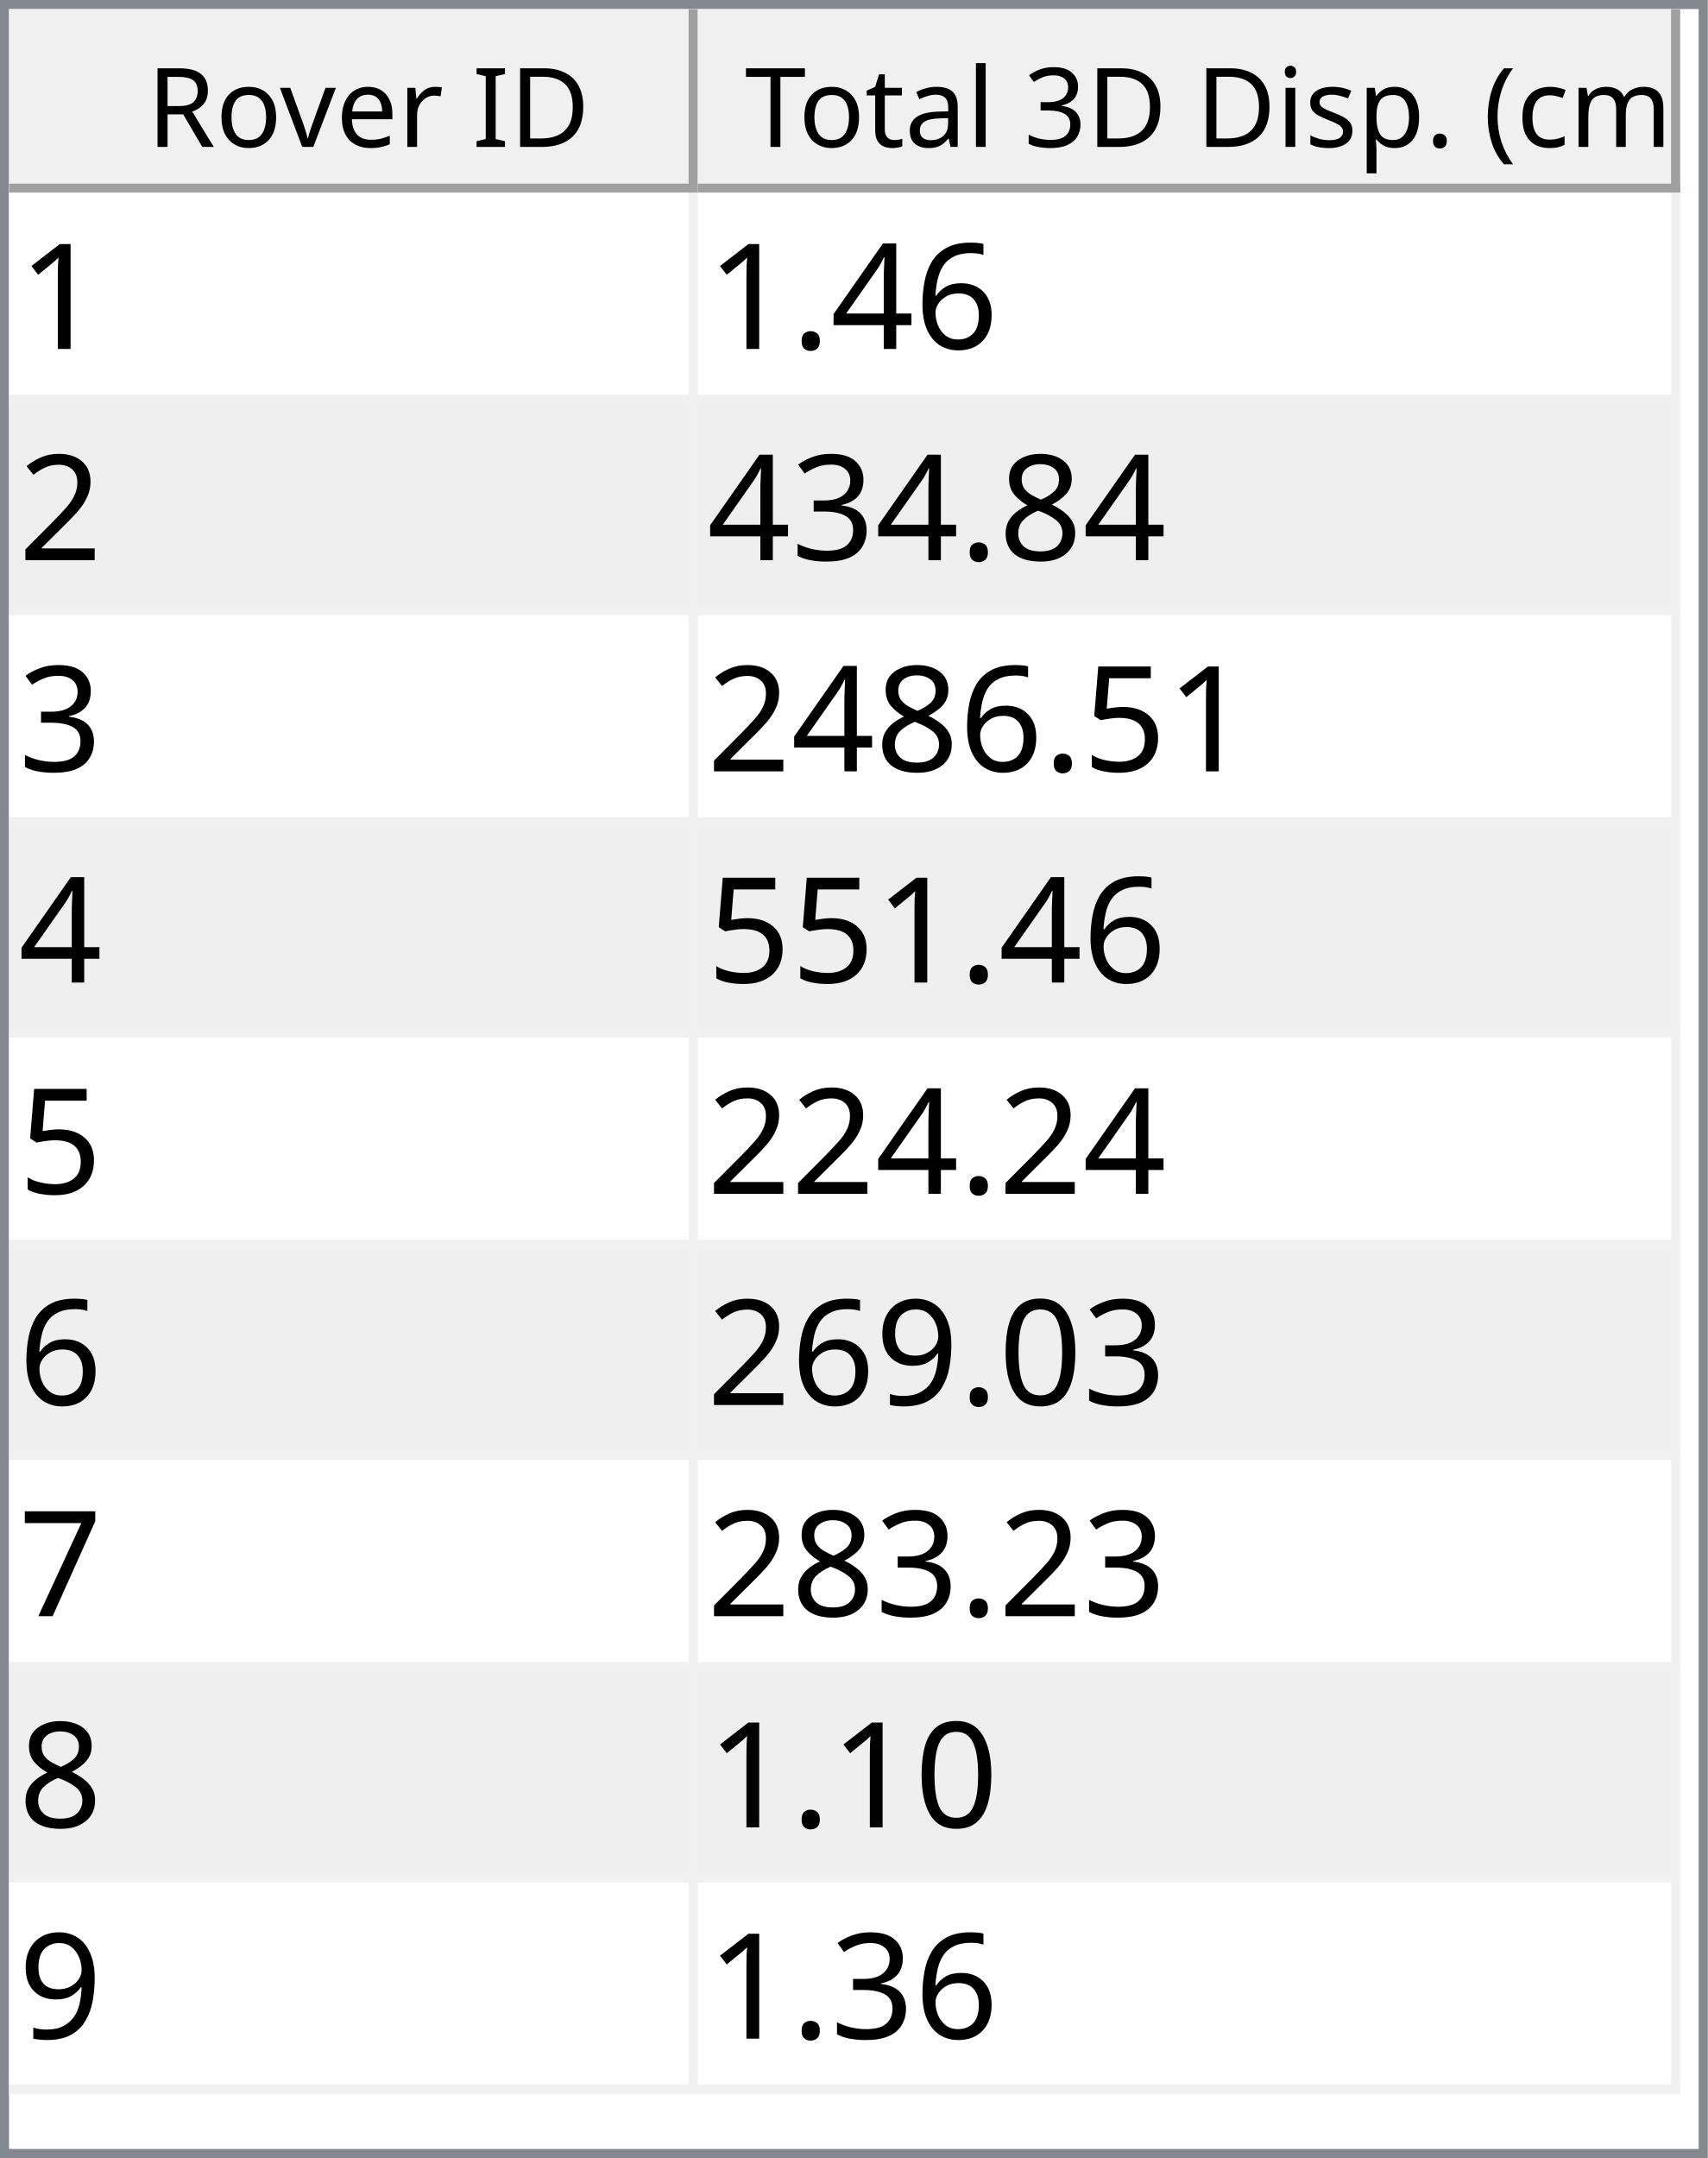
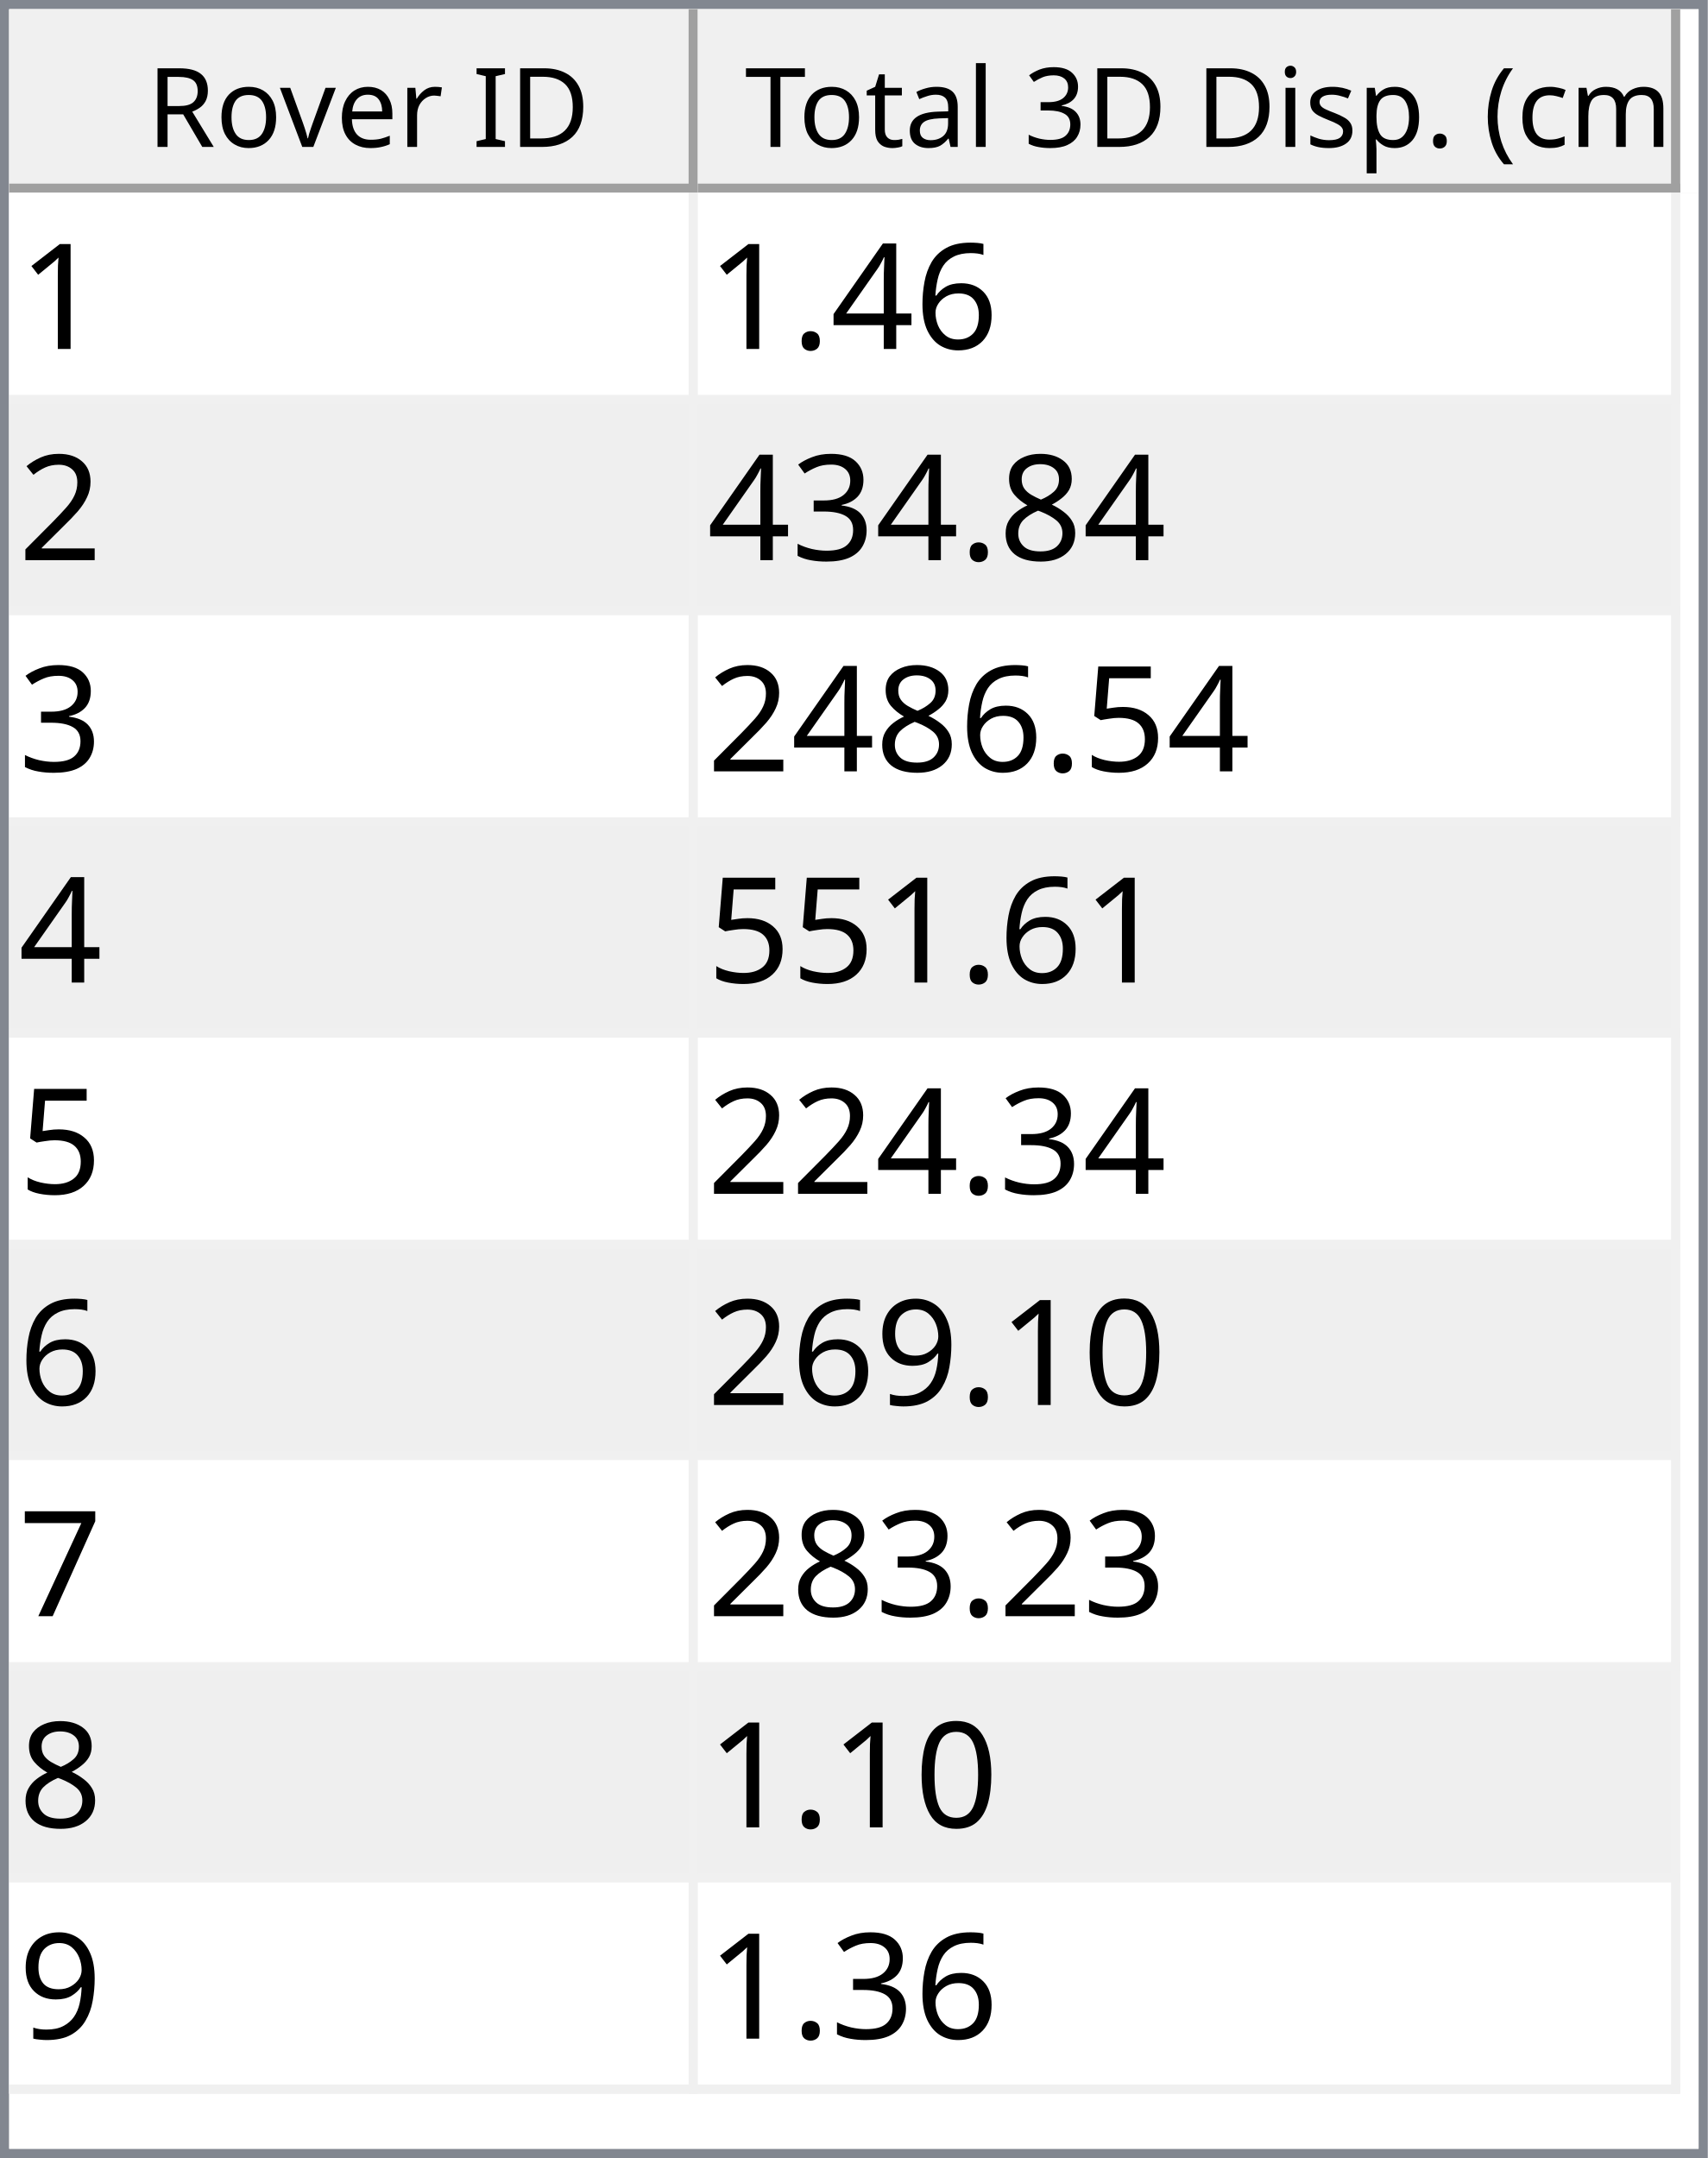
<svg xmlns="http://www.w3.org/2000/svg" style="fill-opacity:1; color-rendering:auto; color-interpolation:auto; text-rendering:auto; stroke:black; stroke-linecap:square; stroke-miterlimit:10; shape-rendering:auto; stroke-opacity:1; fill:black; stroke-dasharray:none; font-weight:normal; stroke-width:1; font-family:'Dialog'; font-style:normal; stroke-linejoin:miter; font-size:12px; stroke-dashoffset:0; image-rendering:auto;" width="186" height="235">
  <defs id="genericDefs" />
  <g>
    <defs id="defs1">
      <clipPath clipPathUnits="userSpaceOnUse" id="clipPath1">
        <path d="M0 0 L186 0 L186 235 L0 235 L0 0 Z" />
      </clipPath>
      <clipPath clipPathUnits="userSpaceOnUse" id="clipPath2">
        <path d="M0 0 L0 235 L186 235 L186 0 Z" />
      </clipPath>
      <clipPath clipPathUnits="userSpaceOnUse" id="clipPath3">
        <path d="M0 0 L0 20 L184 20 L184 0 Z" />
      </clipPath>
      <clipPath clipPathUnits="userSpaceOnUse" id="clipPath4">
        <path d="M0 0 L0 20 L75 20 L75 0 Z" />
      </clipPath>
      <clipPath clipPathUnits="userSpaceOnUse" id="clipPath5">
        <path d="M1 1 L1 19 L74 19 L74 1 Z" />
      </clipPath>
      <clipPath clipPathUnits="userSpaceOnUse" id="clipPath6">
        <path d="M0 0 L0 18 L73 18 L73 0 Z" />
      </clipPath>
      <clipPath clipPathUnits="userSpaceOnUse" id="clipPath7">
        <path d="M-0.5 -0.5 L-0.5 19.5 L74.5 19.5 L74.5 -0.5 Z" />
      </clipPath>
      <clipPath clipPathUnits="userSpaceOnUse" id="clipPath8">
        <path d="M0 0 L0 20 L107 20 L107 0 Z" />
      </clipPath>
      <clipPath clipPathUnits="userSpaceOnUse" id="clipPath9">
        <path d="M1 1 L1 19 L106 19 L106 1 Z" />
      </clipPath>
      <clipPath clipPathUnits="userSpaceOnUse" id="clipPath10">
        <path d="M0 0 L0 18 L105 18 L105 0 Z" />
      </clipPath>
      <clipPath clipPathUnits="userSpaceOnUse" id="clipPath11">
        <path d="M-0.5 -0.5 L-0.5 19.5 L106.5 19.5 L106.5 -0.5 Z" />
      </clipPath>
      <clipPath clipPathUnits="userSpaceOnUse" id="clipPath12">
        <path d="M0 0 L0 213 L184 213 L184 0 Z" />
      </clipPath>
      <clipPath clipPathUnits="userSpaceOnUse" id="clipPath13">
        <path d="M0 0 L0 207 L182 207 L182 0 Z" />
      </clipPath>
      <clipPath clipPathUnits="userSpaceOnUse" id="clipPath14">
        <path d="M-0.5 -0.5 L-0.5 206.5 L181.5 206.5 L181.5 -0.5 Z" />
      </clipPath>
      <clipPath clipPathUnits="userSpaceOnUse" id="clipPath15">
        <path d="M0 0 L0 22 L74 22 L74 0 Z" />
      </clipPath>
      <clipPath clipPathUnits="userSpaceOnUse" id="clipPath16">
        <path d="M0 0 L0 22 L106 22 L106 0 Z" />
      </clipPath>
      <font horiz-adv-x="64.551" id="font1">
        <font-face ascent="107.91" descent="25.098" units-per-em="100" style="font-style:normal; font-family:Segoe UI; font-weight:normal;" />
        <missing-glyph horiz-adv-x="64.551" d="M8.109 0 L8.109 68.266 L56.453 68.266 L56.453 0 L8.109 0 ZM15.328 7.234 L49.219 7.234 L49.219 61.031 L15.328 61.031 L15.328 7.234 Z" />
        <glyph unicode="D" horiz-adv-x="70.117" d="M9.188 0 L9.188 70.016 L28.516 70.016 Q65.531 70.016 65.531 35.891 Q65.531 19.672 55.25 9.836 Q44.969 0 27.734 0 L9.188 0 ZM17.391 62.594 L17.391 7.422 L27.828 7.422 Q41.609 7.422 49.273 14.797 Q56.938 22.172 56.938 35.688 Q56.938 62.594 28.328 62.594 L17.391 62.594 Z" />
        <glyph unicode="I" horiz-adv-x="26.611" d="M17.391 0 L9.188 0 L9.188 70.016 L17.391 70.016 L17.391 0 Z" />
        <glyph unicode=" " horiz-adv-x="27.393" d="" />
        <glyph unicode="r" horiz-adv-x="34.766" d="M34.188 41.891 Q32.078 43.5 28.125 43.5 Q23 43.5 19.555 38.672 Q16.109 33.844 16.109 25.484 L16.109 0 L8.109 0 L8.109 50 L16.109 50 L16.109 39.703 L16.312 39.703 Q18.016 44.969 21.531 47.922 Q25.047 50.875 29.391 50.875 Q32.516 50.875 34.188 50.203 L34.188 41.891 Z" />
        <glyph unicode="e" horiz-adv-x="52.295" d="M48.297 23 L12.984 23 Q13.188 14.656 17.484 10.109 Q21.781 5.562 29.297 5.562 Q37.75 5.562 44.828 11.141 L44.828 3.609 Q38.234 -1.172 27.391 -1.172 Q16.797 -1.172 10.742 5.641 Q4.688 12.453 4.688 24.812 Q4.688 36.469 11.305 43.82 Q17.922 51.172 27.734 51.172 Q37.547 51.172 42.922 44.828 Q48.297 38.484 48.297 27.203 L48.297 23 ZM40.094 29.781 Q40.047 36.719 36.75 40.578 Q33.453 44.438 27.594 44.438 Q21.922 44.438 17.969 40.383 Q14.016 36.328 13.094 29.781 L40.094 29.781 Z" />
        <glyph unicode="v" horiz-adv-x="47.9" d="M47.406 50 L27.484 0 L19.625 0 L0.688 50 L9.469 50 L22.172 13.672 Q23.578 9.672 23.922 6.688 L24.125 6.688 Q24.609 10.453 25.688 13.484 L38.969 50 L47.406 50 Z" />
        <glyph unicode="o" horiz-adv-x="58.594" d="M29 -1.172 Q17.922 -1.172 11.305 5.836 Q4.688 12.844 4.688 24.422 Q4.688 37.016 11.57 44.094 Q18.453 51.172 30.172 51.172 Q41.359 51.172 47.633 44.289 Q53.906 37.406 53.906 25.203 Q53.906 13.234 47.141 6.031 Q40.375 -1.172 29 -1.172 ZM29.594 44.438 Q21.875 44.438 17.383 39.188 Q12.891 33.938 12.891 24.703 Q12.891 15.828 17.43 10.695 Q21.969 5.562 29.594 5.562 Q37.359 5.562 41.531 10.594 Q45.703 15.625 45.703 24.906 Q45.703 34.281 41.531 39.359 Q37.359 44.438 29.594 44.438 Z" />
        <glyph unicode="R" horiz-adv-x="59.814" d="M59.375 0 L49.609 0 L37.891 19.625 Q36.281 22.359 34.766 24.289 Q33.25 26.219 31.664 27.438 Q30.078 28.656 28.25 29.219 Q26.422 29.781 24.125 29.781 L17.391 29.781 L17.391 0 L9.188 0 L9.188 70.016 L30.078 70.016 Q34.672 70.016 38.555 68.867 Q42.438 67.719 45.289 65.375 Q48.141 63.031 49.758 59.547 Q51.375 56.062 51.375 51.375 Q51.375 47.703 50.273 44.656 Q49.172 41.609 47.148 39.211 Q45.125 36.812 42.266 35.133 Q39.406 33.453 35.844 32.516 L35.844 32.328 Q37.594 31.547 38.891 30.547 Q40.188 29.547 41.359 28.18 Q42.531 26.812 43.68 25.078 Q44.828 23.344 46.234 21.047 L59.375 0 ZM17.391 62.594 L17.391 37.203 L28.516 37.203 Q31.594 37.203 34.203 38.133 Q36.812 39.062 38.719 40.797 Q40.625 42.531 41.703 45.047 Q42.781 47.562 42.781 50.688 Q42.781 56.297 39.141 59.445 Q35.5 62.594 28.609 62.594 L17.391 62.594 Z" />
        <glyph unicode=")" horiz-adv-x="30.176" d="M8.297 -15.922 L1.172 -15.922 Q16.406 2.344 16.406 26.812 Q16.406 51.469 1.078 70.016 L8.297 70.016 Q23.531 52.156 23.531 26.703 Q23.531 1.375 8.297 -15.922 Z" />
        <glyph unicode="m" horiz-adv-x="86.133" d="M79.109 0 L71.094 0 L71.094 28.719 Q71.094 37.016 68.531 40.727 Q65.969 44.438 59.906 44.438 Q54.781 44.438 51.195 39.75 Q47.609 35.062 47.609 28.516 L47.609 0 L39.594 0 L39.594 29.688 Q39.594 44.438 28.219 44.438 Q22.953 44.438 19.531 40.016 Q16.109 35.594 16.109 28.516 L16.109 0 L8.109 0 L8.109 50 L16.109 50 L16.109 42.094 L16.312 42.094 Q21.625 51.172 31.844 51.172 Q36.969 51.172 40.773 48.312 Q44.578 45.453 46 40.828 Q51.562 51.172 62.594 51.172 Q79.109 51.172 79.109 30.812 L79.109 0 Z" />
        <glyph unicode="c" horiz-adv-x="46.191" d="M42.188 2.297 Q36.422 -1.172 28.516 -1.172 Q17.828 -1.172 11.258 5.789 Q4.688 12.75 4.688 23.828 Q4.688 36.188 11.766 43.68 Q18.844 51.172 30.672 51.172 Q37.25 51.172 42.281 48.734 L42.281 40.531 Q36.719 44.438 30.375 44.438 Q22.703 44.438 17.797 38.945 Q12.891 33.453 12.891 24.516 Q12.891 15.719 17.508 10.641 Q22.125 5.562 29.891 5.562 Q36.422 5.562 42.188 9.906 L42.188 2.297 Z" />
        <glyph unicode="(" horiz-adv-x="30.176" d="M29.109 -15.922 L21.969 -15.922 Q6.844 1.375 6.844 26.703 Q6.844 52.156 21.969 70.016 L29.203 70.016 Q13.875 51.469 13.875 26.812 Q13.875 2.344 29.109 -15.922 Z" />
        <glyph unicode="." horiz-adv-x="21.68" d="M10.891 -1.078 Q8.641 -1.078 7.055 0.539 Q5.469 2.156 5.469 4.391 Q5.469 6.641 7.055 8.273 Q8.641 9.906 10.891 9.906 Q13.188 9.906 14.797 8.273 Q16.406 6.641 16.406 4.391 Q16.406 2.156 14.797 0.539 Q13.188 -1.078 10.891 -1.078 Z" />
        <glyph unicode="p" horiz-adv-x="58.789" d="M16.312 7.234 L16.109 7.234 L16.109 -23 L8.109 -23 L8.109 50 L16.109 50 L16.109 41.219 L16.312 41.219 Q22.219 51.172 33.594 51.172 Q43.266 51.172 48.688 44.461 Q54.109 37.75 54.109 26.469 Q54.109 13.922 48 6.375 Q41.891 -1.172 31.297 -1.172 Q21.578 -1.172 16.312 7.234 ZM16.109 27.391 L16.109 20.406 Q16.109 14.203 20.141 9.883 Q24.172 5.562 30.375 5.562 Q37.641 5.562 41.773 11.133 Q45.906 16.703 45.906 26.609 Q45.906 34.969 42.047 39.703 Q38.188 44.438 31.594 44.438 Q24.609 44.438 20.359 39.578 Q16.109 34.719 16.109 27.391 Z" />
        <glyph unicode="s" horiz-adv-x="42.432" d="M5.078 1.812 L5.078 10.406 Q11.625 5.562 19.484 5.562 Q30.031 5.562 30.031 12.594 Q30.031 14.594 29.125 15.992 Q28.219 17.391 26.68 18.461 Q25.141 19.531 23.07 20.383 Q21 21.234 18.609 22.172 Q15.281 23.484 12.766 24.828 Q10.25 26.172 8.57 27.859 Q6.891 29.547 6.031 31.695 Q5.172 33.844 5.172 36.719 Q5.172 40.234 6.789 42.945 Q8.406 45.656 11.086 47.484 Q13.766 49.312 17.211 50.242 Q20.656 51.172 24.312 51.172 Q30.812 51.172 35.938 48.922 L35.938 40.828 Q30.422 44.438 23.25 44.438 Q21 44.438 19.195 43.922 Q17.391 43.406 16.094 42.477 Q14.797 41.547 14.086 40.258 Q13.375 38.969 13.375 37.406 Q13.375 35.453 14.086 34.133 Q14.797 32.812 16.164 31.789 Q17.531 30.766 19.484 29.938 Q21.438 29.109 23.922 28.125 Q27.25 26.859 29.883 25.516 Q32.516 24.172 34.375 22.484 Q36.234 20.797 37.234 18.602 Q38.234 16.406 38.234 13.375 Q38.234 9.672 36.602 6.938 Q34.969 4.203 32.234 2.398 Q29.5 0.594 25.93 -0.289 Q22.359 -1.172 18.453 -1.172 Q10.75 -1.172 5.078 1.812 Z" />
        <glyph unicode="i" horiz-adv-x="24.219" d="M12.203 62.703 Q10.062 62.703 8.547 64.164 Q7.031 65.625 7.031 67.875 Q7.031 70.125 8.547 71.609 Q10.062 73.094 12.203 73.094 Q14.406 73.094 15.945 71.609 Q17.484 70.125 17.484 67.875 Q17.484 65.719 15.945 64.211 Q14.406 62.703 12.203 62.703 ZM16.109 0 L8.109 0 L8.109 50 L16.109 50 L16.109 0 Z" />
        <glyph unicode="3" horiz-adv-x="53.906" d="M46.531 19.828 Q46.531 15.094 44.75 11.211 Q42.969 7.328 39.719 4.57 Q36.469 1.812 31.93 0.297 Q27.391 -1.219 21.922 -1.219 Q11.922 -1.219 6 2.594 L6 11.188 Q13.094 5.609 22.219 5.609 Q25.875 5.609 28.828 6.539 Q31.781 7.469 33.906 9.227 Q36.031 10.984 37.18 13.477 Q38.328 15.969 38.328 19.094 Q38.328 32.812 18.797 32.812 L12.984 32.812 L12.984 39.594 L18.5 39.594 Q35.797 39.594 35.797 52.484 Q35.797 64.406 22.609 64.406 Q15.188 64.406 8.688 59.422 L8.688 67.188 Q15.375 71.188 24.609 71.188 Q29 71.188 32.57 69.969 Q36.141 68.75 38.68 66.555 Q41.219 64.359 42.609 61.281 Q44 58.203 44 54.5 Q44 40.672 30.031 36.719 L30.031 36.531 Q33.594 36.141 36.625 34.797 Q39.656 33.453 41.852 31.305 Q44.047 29.156 45.289 26.25 Q46.531 23.344 46.531 19.828 Z" />
        <glyph unicode="l" horiz-adv-x="24.219" d="M16.109 0 L8.109 0 L8.109 74.031 L16.109 74.031 L16.109 0 Z" />
        <glyph unicode="a" horiz-adv-x="50.879" d="M43.891 0 L35.891 0 L35.891 7.812 L35.688 7.812 Q30.469 -1.172 20.312 -1.172 Q12.844 -1.172 8.617 2.781 Q4.391 6.734 4.391 13.281 Q4.391 27.297 20.906 29.594 L35.891 31.688 Q35.891 44.438 25.594 44.438 Q16.547 44.438 9.281 38.281 L9.281 46.484 Q16.656 51.172 26.266 51.172 Q43.891 51.172 43.891 32.516 L43.891 0 ZM35.891 25.297 L23.828 23.641 Q18.266 22.859 15.43 20.875 Q12.594 18.891 12.594 13.875 Q12.594 10.203 15.211 7.883 Q17.828 5.562 22.172 5.562 Q28.125 5.562 32.008 9.742 Q35.891 13.922 35.891 20.312 L35.891 25.297 Z" />
        <glyph unicode="t" horiz-adv-x="33.887" d="M31.297 0.484 Q28.469 -1.078 23.828 -1.078 Q10.688 -1.078 10.688 13.578 L10.688 43.172 L2.094 43.172 L2.094 50 L10.688 50 L10.688 62.203 L18.703 64.797 L18.703 50 L31.297 50 L31.297 43.172 L18.703 43.172 L18.703 14.984 Q18.703 9.969 20.414 7.82 Q22.125 5.672 26.078 5.672 Q29.109 5.672 31.297 7.328 L31.297 0.484 Z" />
        <glyph unicode="T" horiz-adv-x="52.393" d="M50.594 62.594 L30.375 62.594 L30.375 0 L22.172 0 L22.172 62.594 L2 62.594 L2 70.016 L50.594 70.016 L50.594 62.594 Z" />
      </font>
      <font horiz-adv-x="75.0" id="font2">
        <font-face ascent="100.537" descent="21.973" units-per-em="100" style="font-style:normal; font-family:sans-serif; font-weight:normal;" />
        <missing-glyph horiz-adv-x="75.0" d="M12.5 0 L12.5 62.5 L62.5 62.5 L62.5 0 L12.5 0 ZM14.062 1.562 L60.938 1.562 L60.938 60.938 L14.062 60.938 L14.062 1.562 Z" />
        <glyph unicode="1" horiz-adv-x="55.615" d="M37.25 0 L28.469 0 L28.469 56 Q25.297 52.984 20.141 49.953 Q14.984 46.922 10.891 45.406 L10.891 53.906 Q18.266 57.375 23.781 62.305 Q29.297 67.234 31.594 71.875 L37.25 71.875 L37.25 0 Z" />
        <glyph unicode="6" horiz-adv-x="55.615" d="M49.75 54.047 L41.016 53.375 Q39.844 58.547 37.703 60.891 Q34.125 64.656 28.906 64.656 Q24.703 64.656 21.531 62.312 Q17.391 59.281 14.992 53.469 Q12.594 47.656 12.5 36.922 Q15.672 41.75 20.266 44.094 Q24.859 46.438 29.891 46.438 Q38.672 46.438 44.852 39.969 Q51.031 33.5 51.031 23.25 Q51.031 16.5 48.125 10.719 Q45.219 4.938 40.141 1.859 Q35.062 -1.219 28.609 -1.219 Q17.625 -1.219 10.695 6.859 Q3.766 14.938 3.766 33.5 Q3.766 54.25 11.422 63.672 Q18.109 71.875 29.438 71.875 Q37.891 71.875 43.289 67.141 Q48.688 62.406 49.75 54.047 ZM13.875 23.188 Q13.875 18.656 15.797 14.508 Q17.719 10.359 21.188 8.18 Q24.656 6 28.469 6 Q34.031 6 38.039 10.492 Q42.047 14.984 42.047 22.703 Q42.047 30.125 38.086 34.398 Q34.125 38.672 28.125 38.672 Q22.172 38.672 18.023 34.398 Q13.875 30.125 13.875 23.188 Z" />
        <glyph unicode="4" horiz-adv-x="55.615" d="M32.328 0 L32.328 17.141 L1.266 17.141 L1.266 25.203 L33.938 71.578 L41.109 71.578 L41.109 25.203 L50.781 25.203 L50.781 17.141 L41.109 17.141 L41.109 0 L32.328 0 ZM32.328 25.203 L32.328 57.469 L9.906 25.203 L32.328 25.203 Z" />
        <glyph unicode="." horiz-adv-x="27.783" d="M9.078 0 L9.078 10.016 L19.094 10.016 L19.094 0 L9.078 0 Z" />
        <glyph unicode="2" horiz-adv-x="55.615" d="M50.344 8.453 L50.344 0 L3.031 0 Q2.938 3.172 4.047 6.109 Q5.859 10.938 9.836 15.625 Q13.812 20.312 21.344 26.469 Q33.016 36.031 37.117 41.625 Q41.219 47.219 41.219 52.203 Q41.219 57.422 37.477 61.008 Q33.734 64.594 27.734 64.594 Q21.391 64.594 17.578 60.789 Q13.766 56.984 13.719 50.25 L4.688 51.172 Q5.609 61.281 11.664 66.578 Q17.719 71.875 27.938 71.875 Q38.234 71.875 44.242 66.164 Q50.25 60.453 50.25 52 Q50.25 47.703 48.492 43.555 Q46.734 39.406 42.656 34.812 Q38.578 30.219 29.109 22.219 Q21.188 15.578 18.945 13.211 Q16.703 10.844 15.234 8.453 L50.344 8.453 Z" />
        <glyph unicode="8" horiz-adv-x="55.615" d="M17.672 38.812 Q12.203 40.828 9.57 44.539 Q6.938 48.25 6.938 53.422 Q6.938 61.234 12.555 66.555 Q18.172 71.875 27.484 71.875 Q36.859 71.875 42.578 66.43 Q48.297 60.984 48.297 53.172 Q48.297 48.188 45.68 44.508 Q43.062 40.828 37.75 38.812 Q44.344 36.672 47.781 31.883 Q51.219 27.094 51.219 20.453 Q51.219 11.281 44.727 5.031 Q38.234 -1.219 27.641 -1.219 Q17.047 -1.219 10.547 5.055 Q4.047 11.328 4.047 20.703 Q4.047 27.688 7.594 32.398 Q11.141 37.109 17.672 38.812 ZM15.922 53.719 Q15.922 48.641 19.195 45.414 Q22.469 42.188 27.688 42.188 Q32.766 42.188 36.016 45.383 Q39.266 48.578 39.266 53.219 Q39.266 58.062 35.914 61.359 Q32.562 64.656 27.594 64.656 Q22.562 64.656 19.242 61.43 Q15.922 58.203 15.922 53.719 ZM13.094 20.656 Q13.094 16.891 14.875 13.375 Q16.656 9.859 20.172 7.93 Q23.688 6 27.734 6 Q34.031 6 38.133 10.055 Q42.234 14.109 42.234 20.359 Q42.234 26.703 38.016 30.859 Q33.797 35.016 27.438 35.016 Q21.234 35.016 17.164 30.914 Q13.094 26.812 13.094 20.656 Z" />
        <glyph unicode="3" horiz-adv-x="55.615" d="M4.203 18.891 L12.984 20.062 Q14.5 12.594 18.141 9.297 Q21.781 6 27 6 Q33.203 6 37.477 10.297 Q41.75 14.594 41.75 20.953 Q41.75 27 37.797 30.93 Q33.844 34.859 27.734 34.859 Q25.25 34.859 21.531 33.891 L22.516 41.609 Q23.391 41.5 23.922 41.5 Q29.547 41.5 34.039 44.43 Q38.531 47.359 38.531 53.469 Q38.531 58.297 35.258 61.477 Q31.984 64.656 26.812 64.656 Q21.688 64.656 18.266 61.43 Q14.844 58.203 13.875 51.766 L5.078 53.328 Q6.688 62.156 12.398 67.016 Q18.109 71.875 26.609 71.875 Q32.469 71.875 37.398 69.359 Q42.328 66.844 44.945 62.5 Q47.562 58.156 47.562 53.266 Q47.562 48.641 45.07 44.828 Q42.578 41.016 37.703 38.766 Q44.047 37.312 47.562 32.695 Q51.078 28.078 51.078 21.141 Q51.078 11.766 44.242 5.25 Q37.406 -1.266 26.953 -1.266 Q17.531 -1.266 11.305 4.352 Q5.078 9.969 4.203 18.891 Z" />
        <glyph unicode="5" horiz-adv-x="55.615" d="M4.156 18.75 L13.375 19.531 Q14.406 12.797 18.141 9.398 Q21.875 6 27.156 6 Q33.5 6 37.891 10.789 Q42.281 15.578 42.281 23.484 Q42.281 31 38.062 35.352 Q33.844 39.703 27 39.703 Q22.75 39.703 19.336 37.773 Q15.922 35.844 13.969 32.766 L5.719 33.844 L12.641 70.609 L48.25 70.609 L48.25 62.203 L19.672 62.203 L15.828 42.969 Q22.266 47.469 29.344 47.469 Q38.719 47.469 45.164 40.969 Q51.609 34.469 51.609 24.266 Q51.609 14.547 45.953 7.469 Q39.062 -1.219 27.156 -1.219 Q17.391 -1.219 11.211 4.25 Q5.031 9.719 4.156 18.75 Z" />
        <glyph unicode="0" horiz-adv-x="55.615" d="M4.156 35.297 Q4.156 48 6.766 55.742 Q9.375 63.484 14.523 67.68 Q19.672 71.875 27.484 71.875 Q33.25 71.875 37.594 69.555 Q41.938 67.234 44.773 62.867 Q47.609 58.5 49.219 52.227 Q50.828 45.953 50.828 35.297 Q50.828 22.703 48.242 14.969 Q45.656 7.234 40.508 3.008 Q35.359 -1.219 27.484 -1.219 Q17.141 -1.219 11.234 6.203 Q4.156 15.141 4.156 35.297 ZM13.188 35.297 Q13.188 17.672 17.312 11.836 Q21.438 6 27.484 6 Q33.547 6 37.672 11.859 Q41.797 17.719 41.797 35.297 Q41.797 52.984 37.672 58.789 Q33.547 64.594 27.391 64.594 Q21.344 64.594 17.719 59.469 Q13.188 52.938 13.188 35.297 Z" />
        <glyph unicode="9" horiz-adv-x="55.615" d="M5.469 16.547 L13.922 17.328 Q14.984 11.375 18.016 8.688 Q21.047 6 25.781 6 Q29.828 6 32.883 7.859 Q35.938 9.719 37.891 12.82 Q39.844 15.922 41.164 21.195 Q42.484 26.469 42.484 31.938 Q42.484 32.516 42.438 33.688 Q39.797 29.5 35.234 26.883 Q30.672 24.266 25.344 24.266 Q16.453 24.266 10.305 30.711 Q4.156 37.156 4.156 47.703 Q4.156 58.594 10.578 65.234 Q17 71.875 26.656 71.875 Q33.641 71.875 39.43 68.117 Q45.219 64.359 48.219 57.398 Q51.219 50.438 51.219 37.25 Q51.219 23.531 48.242 15.406 Q45.266 7.281 39.383 3.031 Q33.5 -1.219 25.594 -1.219 Q17.188 -1.219 11.867 3.445 Q6.547 8.109 5.469 16.547 ZM41.453 48.141 Q41.453 55.719 37.43 60.156 Q33.406 64.594 27.734 64.594 Q21.875 64.594 17.531 59.812 Q13.188 55.031 13.188 47.406 Q13.188 40.578 17.312 36.305 Q21.438 32.031 27.484 32.031 Q33.594 32.031 37.523 36.305 Q41.453 40.578 41.453 48.141 Z" />
        <glyph unicode="7" horiz-adv-x="55.615" d="M4.734 62.203 L4.734 70.656 L51.078 70.656 L51.078 63.812 Q44.234 56.547 37.523 44.484 Q30.812 32.422 27.156 19.672 Q24.516 10.688 23.781 0 L14.75 0 Q14.891 8.453 18.062 20.414 Q21.234 32.375 27.172 43.484 Q33.109 54.594 39.797 62.203 L4.734 62.203 Z" />
      </font>
    </defs>
    <g style="fill:white; stroke:white;">
      <rect x="0" y="0" width="186" style="clip-path:url(#clipPath1); stroke:none;" height="235" />
    </g>
    <g style="fill:white; text-rendering:optimizeSpeed; color-rendering:optimizeSpeed; image-rendering:optimizeSpeed; shape-rendering:crispEdges; stroke:white; color-interpolation:sRGB;">
      <rect x="0" width="186" height="235" y="0" style="stroke:none;" />
      <path style="stroke:none;" d="M0 235 L186 235 L186 0 L0 0 Z" />
    </g>
    <g style="fill:rgb(240,240,240); font-family:'Segoe UI'; stroke:rgb(240,240,240);">
      <rect x="0" y="0" width="186" style="clip-path:url(#clipPath2); stroke:none;" height="235" />
    </g>
    <g style="fill:rgb(130,135,144); font-family:'Segoe UI'; stroke:rgb(130,135,144);">
      <path d="M0 0 L186 0 L186 235 L0 235 L0 0 ZM1 1 L185 1 L185 234 L1 234 L1 1 Z" style="fill-rule:evenodd; clip-path:url(#clipPath2); stroke:none;" />
    </g>
    <g style="fill:white; font-family:'Segoe UI'; stroke:white;" transform="translate(1,1)">
      <rect x="0" y="0" width="184" style="clip-path:url(#clipPath3); stroke:none;" height="20" />
    </g>
    <g style="fill:rgb(240,240,240); font-family:'Segoe UI'; stroke:rgb(240,240,240);" transform="translate(1,1)">
      <rect x="0" y="0" width="75" style="clip-path:url(#clipPath4); stroke:none;" height="20" />
    </g>
    <g style="font-family:'Segoe UI';" transform="translate(2,2)">
      <text x="14" xml:space="preserve" y="14" style="clip-path:url(#clipPath6); stroke:none;">Rover ID</text>
    </g>
    <g style="fill:rgb(160,160,160); font-family:'Segoe UI'; stroke:rgb(160,160,160); stroke-linejoin:bevel;" transform="translate(1.5,1.5)">
      <line x1="74" x2="74" y1="0" style="fill:none; clip-path:url(#clipPath7);" y2="19" />
    </g>
    <g style="fill:rgb(160,160,160); font-family:'Segoe UI'; stroke:rgb(160,160,160); stroke-linejoin:bevel;" transform="matrix(1,0,0,1,1,1) translate(0.5,0.5)">
      <line x1="0" x2="74" y1="19" style="fill:none; clip-path:url(#clipPath7);" y2="19" />
    </g>
    <g style="fill:rgb(240,240,240); font-family:'Segoe UI'; stroke:rgb(240,240,240);" transform="translate(76,1)">
      <rect x="0" y="0" width="107" style="clip-path:url(#clipPath8); stroke:none;" height="20" />
    </g>
    <g style="font-family:'Segoe UI';" transform="translate(77,2)">
      <text x="1" xml:space="preserve" y="14" style="clip-path:url(#clipPath10); stroke:none;"> Total 3D Disp. (cm)</text>
    </g>
    <g style="fill:rgb(160,160,160); font-family:'Segoe UI'; stroke:rgb(160,160,160); stroke-linejoin:bevel;" transform="translate(76.5,1.5)">
      <line x1="106" x2="106" y1="0" style="fill:none; clip-path:url(#clipPath11);" y2="19" />
    </g>
    <g style="fill:rgb(160,160,160); font-family:'Segoe UI'; stroke:rgb(160,160,160); stroke-linejoin:bevel;" transform="matrix(1,0,0,1,76,1) translate(0.5,0.5)">
      <line x1="0" x2="106" y1="19" style="fill:none; clip-path:url(#clipPath11);" y2="19" />
    </g>
    <g style="fill:white; font-family:'Segoe UI'; stroke:white;" transform="translate(1,21)">
      <rect x="0" y="0" width="184" style="clip-path:url(#clipPath12); stroke:none;" height="213" />
    </g>
    <g style="fill:rgb(240,240,240); font-size:16px; font-family:sans-serif; stroke:rgb(240,240,240);" transform="translate(1,21)">
      <rect x="0" y="0" width="182" style="clip-path:url(#clipPath13); stroke:none;" height="207" />
      <line transform="translate(0.5,0.5)" x1="0" x2="181" y1="22" style="clip-path:url(#clipPath14); fill:none; stroke-linejoin:bevel;" y2="22" />
    </g>
    <g transform="matrix(1,0,0,1,1,21) translate(0.5,0.5)" style="fill:rgb(240,240,240); font-size:16px; font-family:sans-serif; stroke:rgb(240,240,240); stroke-linejoin:bevel;">
      <line x1="0" x2="181" y1="45" style="fill:none; clip-path:url(#clipPath14);" y2="45" />
    </g>
    <g transform="matrix(1,0,0,1,1,21) translate(0.5,0.5)" style="fill:rgb(240,240,240); font-size:16px; font-family:sans-serif; stroke:rgb(240,240,240); stroke-linejoin:bevel;">
      <line x1="0" x2="181" y1="68" style="fill:none; clip-path:url(#clipPath14);" y2="68" />
    </g>
    <g transform="matrix(1,0,0,1,1,21) translate(0.5,0.5)" style="fill:rgb(240,240,240); font-size:16px; font-family:sans-serif; stroke:rgb(240,240,240); stroke-linejoin:bevel;">
      <line x1="0" x2="181" y1="91" style="fill:none; clip-path:url(#clipPath14);" y2="91" />
    </g>
    <g transform="matrix(1,0,0,1,1,21) translate(0.5,0.5)" style="fill:rgb(240,240,240); font-size:16px; font-family:sans-serif; stroke:rgb(240,240,240); stroke-linejoin:bevel;">
      <line x1="0" x2="181" y1="114" style="fill:none; clip-path:url(#clipPath14);" y2="114" />
    </g>
    <g transform="matrix(1,0,0,1,1,21) translate(0.5,0.5)" style="fill:rgb(240,240,240); font-size:16px; font-family:sans-serif; stroke:rgb(240,240,240); stroke-linejoin:bevel;">
      <line x1="0" x2="181" y1="137" style="fill:none; clip-path:url(#clipPath14);" y2="137" />
    </g>
    <g transform="matrix(1,0,0,1,1,21) translate(0.5,0.5)" style="fill:rgb(240,240,240); font-size:16px; font-family:sans-serif; stroke:rgb(240,240,240); stroke-linejoin:bevel;">
      <line x1="0" x2="181" y1="160" style="fill:none; clip-path:url(#clipPath14);" y2="160" />
    </g>
    <g transform="matrix(1,0,0,1,1,21) translate(0.5,0.5)" style="fill:rgb(240,240,240); font-size:16px; font-family:sans-serif; stroke:rgb(240,240,240); stroke-linejoin:bevel;">
      <line x1="0" x2="181" y1="183" style="fill:none; clip-path:url(#clipPath14);" y2="183" />
    </g>
    <g transform="matrix(1,0,0,1,1,21) translate(0.5,0.5)" style="fill:rgb(240,240,240); font-size:16px; font-family:sans-serif; stroke:rgb(240,240,240); stroke-linejoin:bevel;">
      <line x1="0" x2="181" y1="206" style="fill:none; clip-path:url(#clipPath14);" y2="206" />
    </g>
    <g transform="matrix(1,0,0,1,1,21) translate(0.5,0.5)" style="fill:rgb(240,240,240); font-size:16px; font-family:sans-serif; stroke:rgb(240,240,240); stroke-linejoin:bevel;">
      <line x1="74" x2="74" y1="0" style="fill:none; clip-path:url(#clipPath14);" y2="206" />
    </g>
    <g transform="matrix(1,0,0,1,1,21) translate(0.5,0.5)" style="fill:rgb(240,240,240); font-size:16px; font-family:sans-serif; stroke:rgb(240,240,240); stroke-linejoin:bevel;">
      <line x1="181" x2="181" y1="0" style="fill:none; clip-path:url(#clipPath14);" y2="206" />
    </g>
    <g style="fill:white; font-size:16px; font-family:sans-serif; stroke:white;" transform="matrix(1,0,0,1,1,21)">
      <rect x="0" y="0" width="74" style="clip-path:url(#clipPath15); stroke:none;" height="22" />
      <text x="1" y="17" style="fill:black; clip-path:url(#clipPath15); stroke:none;" xml:space="preserve">1</text>
    </g>
    <g style="fill:white; font-size:16px; font-family:sans-serif; stroke:white;" transform="matrix(1,0,0,1,1,21) translate(75,0)">
      <rect x="0" y="0" width="106" style="clip-path:url(#clipPath16); stroke:none;" height="22" />
      <text x="1" y="17" style="fill:black; clip-path:url(#clipPath16); stroke:none;" xml:space="preserve">1.46</text>
    </g>
    <g style="fill:rgb(239,239,239); font-size:16px; font-family:sans-serif; stroke:rgb(239,239,239);" transform="matrix(1,0,0,1,1,21) translate(0,23)">
      <rect x="0" y="0" width="74" style="clip-path:url(#clipPath15); stroke:none;" height="22" />
      <text x="1" y="17" style="fill:black; clip-path:url(#clipPath15); stroke:none;" xml:space="preserve">2</text>
    </g>
    <g style="fill:rgb(239,239,239); font-size:16px; font-family:sans-serif; stroke:rgb(239,239,239);" transform="matrix(1,0,0,1,1,21) translate(75,23)">
      <rect x="0" y="0" width="106" style="clip-path:url(#clipPath16); stroke:none;" height="22" />
      <text x="1" y="17" style="fill:black; clip-path:url(#clipPath16); stroke:none;" xml:space="preserve">434.84</text>
    </g>
    <g style="fill:white; font-size:16px; font-family:sans-serif; stroke:white;" transform="matrix(1,0,0,1,1,21) translate(0,46)">
      <rect x="0" y="0" width="74" style="clip-path:url(#clipPath15); stroke:none;" height="22" />
      <text x="1" y="17" style="fill:black; clip-path:url(#clipPath15); stroke:none;" xml:space="preserve">3</text>
    </g>
    <g style="fill:white; font-size:16px; font-family:sans-serif; stroke:white;" transform="matrix(1,0,0,1,1,21) translate(75,46)">
      <rect x="0" y="0" width="106" style="clip-path:url(#clipPath16); stroke:none;" height="22" />
-       <text x="1" y="17" style="fill:black; clip-path:url(#clipPath16); stroke:none;" xml:space="preserve">2486.51</text>
+       <text x="1" y="17" style="fill:black; clip-path:url(#clipPath16); stroke:none;" xml:space="preserve">2486.54</text>
    </g>
    <g style="fill:rgb(239,239,239); font-size:16px; font-family:sans-serif; stroke:rgb(239,239,239);" transform="matrix(1,0,0,1,1,21) translate(0,69)">
      <rect x="0" y="0" width="74" style="clip-path:url(#clipPath15); stroke:none;" height="22" />
      <text x="1" y="17" style="fill:black; clip-path:url(#clipPath15); stroke:none;" xml:space="preserve">4</text>
    </g>
    <g style="fill:rgb(239,239,239); font-size:16px; font-family:sans-serif; stroke:rgb(239,239,239);" transform="matrix(1,0,0,1,1,21) translate(75,69)">
      <rect x="0" y="0" width="106" style="clip-path:url(#clipPath16); stroke:none;" height="22" />
-       <text x="1" y="17" style="fill:black; clip-path:url(#clipPath16); stroke:none;" xml:space="preserve">551.46</text>
+       <text x="1" y="17" style="fill:black; clip-path:url(#clipPath16); stroke:none;" xml:space="preserve">551.61</text>
    </g>
    <g style="fill:white; font-size:16px; font-family:sans-serif; stroke:white;" transform="matrix(1,0,0,1,1,21) translate(0,92)">
      <rect x="0" y="0" width="74" style="clip-path:url(#clipPath15); stroke:none;" height="22" />
      <text x="1" y="17" style="fill:black; clip-path:url(#clipPath15); stroke:none;" xml:space="preserve">5</text>
    </g>
    <g style="fill:white; font-size:16px; font-family:sans-serif; stroke:white;" transform="matrix(1,0,0,1,1,21) translate(75,92)">
      <rect x="0" y="0" width="106" style="clip-path:url(#clipPath16); stroke:none;" height="22" />
-       <text x="1" y="17" style="fill:black; clip-path:url(#clipPath16); stroke:none;" xml:space="preserve">224.24</text>
+       <text x="1" y="17" style="fill:black; clip-path:url(#clipPath16); stroke:none;" xml:space="preserve">224.34</text>
    </g>
    <g style="fill:rgb(239,239,239); font-size:16px; font-family:sans-serif; stroke:rgb(239,239,239);" transform="matrix(1,0,0,1,1,21) translate(0,115)">
      <rect x="0" y="0" width="74" style="clip-path:url(#clipPath15); stroke:none;" height="22" />
      <text x="1" y="17" style="fill:black; clip-path:url(#clipPath15); stroke:none;" xml:space="preserve">6</text>
    </g>
    <g style="fill:rgb(239,239,239); font-size:16px; font-family:sans-serif; stroke:rgb(239,239,239);" transform="matrix(1,0,0,1,1,21) translate(75,115)">
      <rect x="0" y="0" width="106" style="clip-path:url(#clipPath16); stroke:none;" height="22" />
-       <text x="1" y="17" style="fill:black; clip-path:url(#clipPath16); stroke:none;" xml:space="preserve">269.03</text>
+       <text x="1" y="17" style="fill:black; clip-path:url(#clipPath16); stroke:none;" xml:space="preserve">269.10</text>
    </g>
    <g style="fill:white; font-size:16px; font-family:sans-serif; stroke:white;" transform="matrix(1,0,0,1,1,21) translate(0,138)">
      <rect x="0" y="0" width="74" style="clip-path:url(#clipPath15); stroke:none;" height="22" />
      <text x="1" y="17" style="fill:black; clip-path:url(#clipPath15); stroke:none;" xml:space="preserve">7</text>
    </g>
    <g style="fill:white; font-size:16px; font-family:sans-serif; stroke:white;" transform="matrix(1,0,0,1,1,21) translate(75,138)">
      <rect x="0" y="0" width="106" style="clip-path:url(#clipPath16); stroke:none;" height="22" />
      <text x="1" y="17" style="fill:black; clip-path:url(#clipPath16); stroke:none;" xml:space="preserve">283.23</text>
    </g>
    <g style="fill:rgb(239,239,239); font-size:16px; font-family:sans-serif; stroke:rgb(239,239,239);" transform="matrix(1,0,0,1,1,21) translate(0,161)">
      <rect x="0" y="0" width="74" style="clip-path:url(#clipPath15); stroke:none;" height="22" />
      <text x="1" y="17" style="fill:black; clip-path:url(#clipPath15); stroke:none;" xml:space="preserve">8</text>
    </g>
    <g style="fill:rgb(239,239,239); font-size:16px; font-family:sans-serif; stroke:rgb(239,239,239);" transform="matrix(1,0,0,1,1,21) translate(75,161)">
      <rect x="0" y="0" width="106" style="clip-path:url(#clipPath16); stroke:none;" height="22" />
      <text x="1" y="17" style="fill:black; clip-path:url(#clipPath16); stroke:none;" xml:space="preserve">1.10</text>
    </g>
    <g style="fill:white; font-size:16px; font-family:sans-serif; stroke:white;" transform="matrix(1,0,0,1,1,21) translate(0,184)">
      <rect x="0" y="0" width="74" style="clip-path:url(#clipPath15); stroke:none;" height="22" />
      <text x="1" y="17" style="fill:black; clip-path:url(#clipPath15); stroke:none;" xml:space="preserve">9</text>
    </g>
    <g style="fill:white; font-size:16px; font-family:sans-serif; stroke:white;" transform="matrix(1,0,0,1,1,21) translate(75,184)">
      <rect x="0" y="0" width="106" style="clip-path:url(#clipPath16); stroke:none;" height="22" />
      <text x="1" y="17" style="fill:black; clip-path:url(#clipPath16); stroke:none;" xml:space="preserve">1.36</text>
    </g>
  </g>
</svg>
